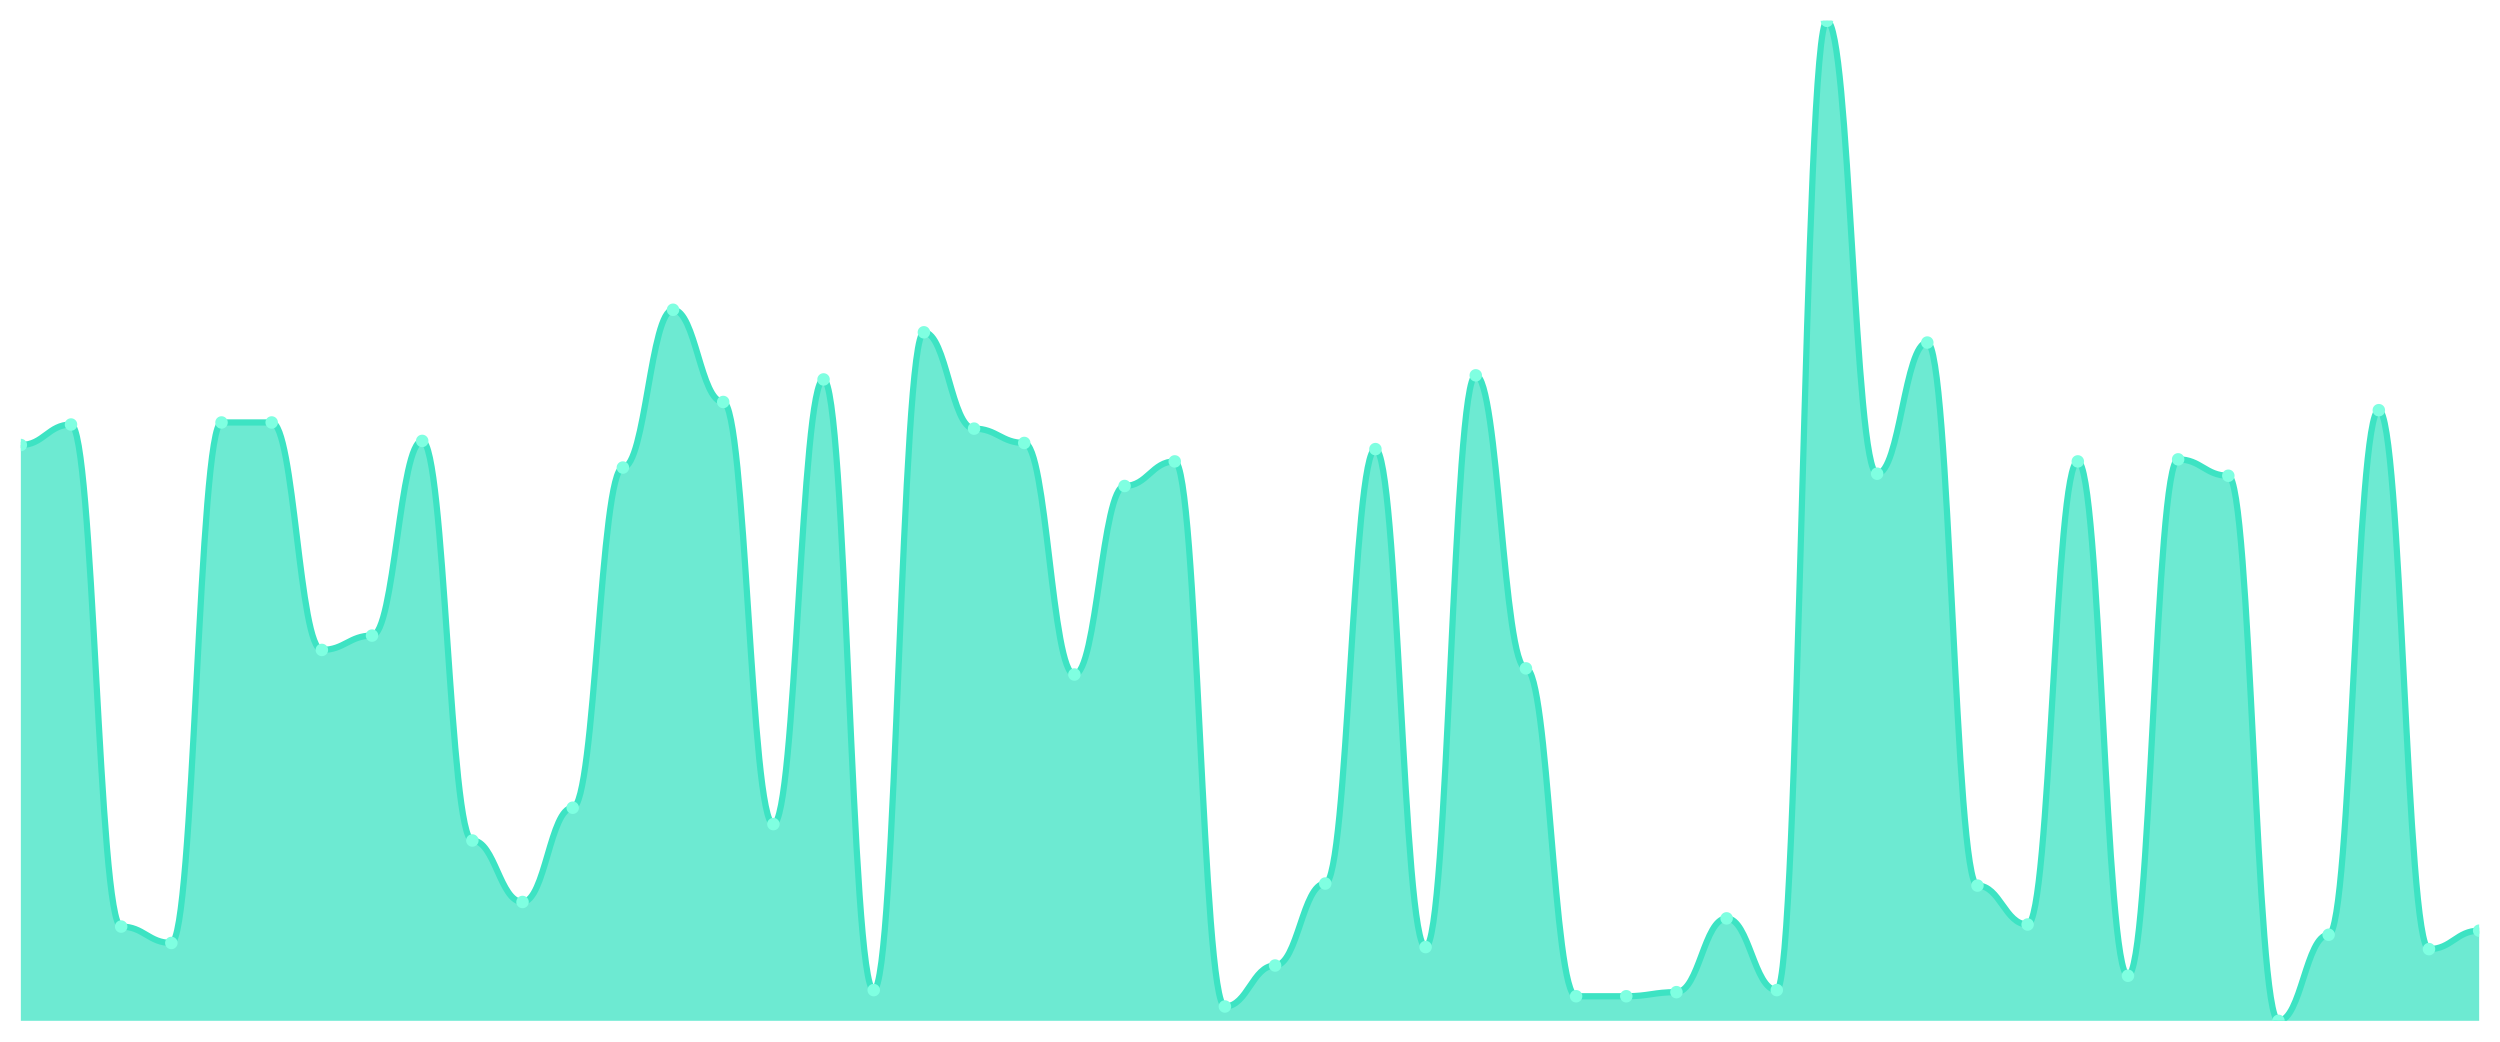
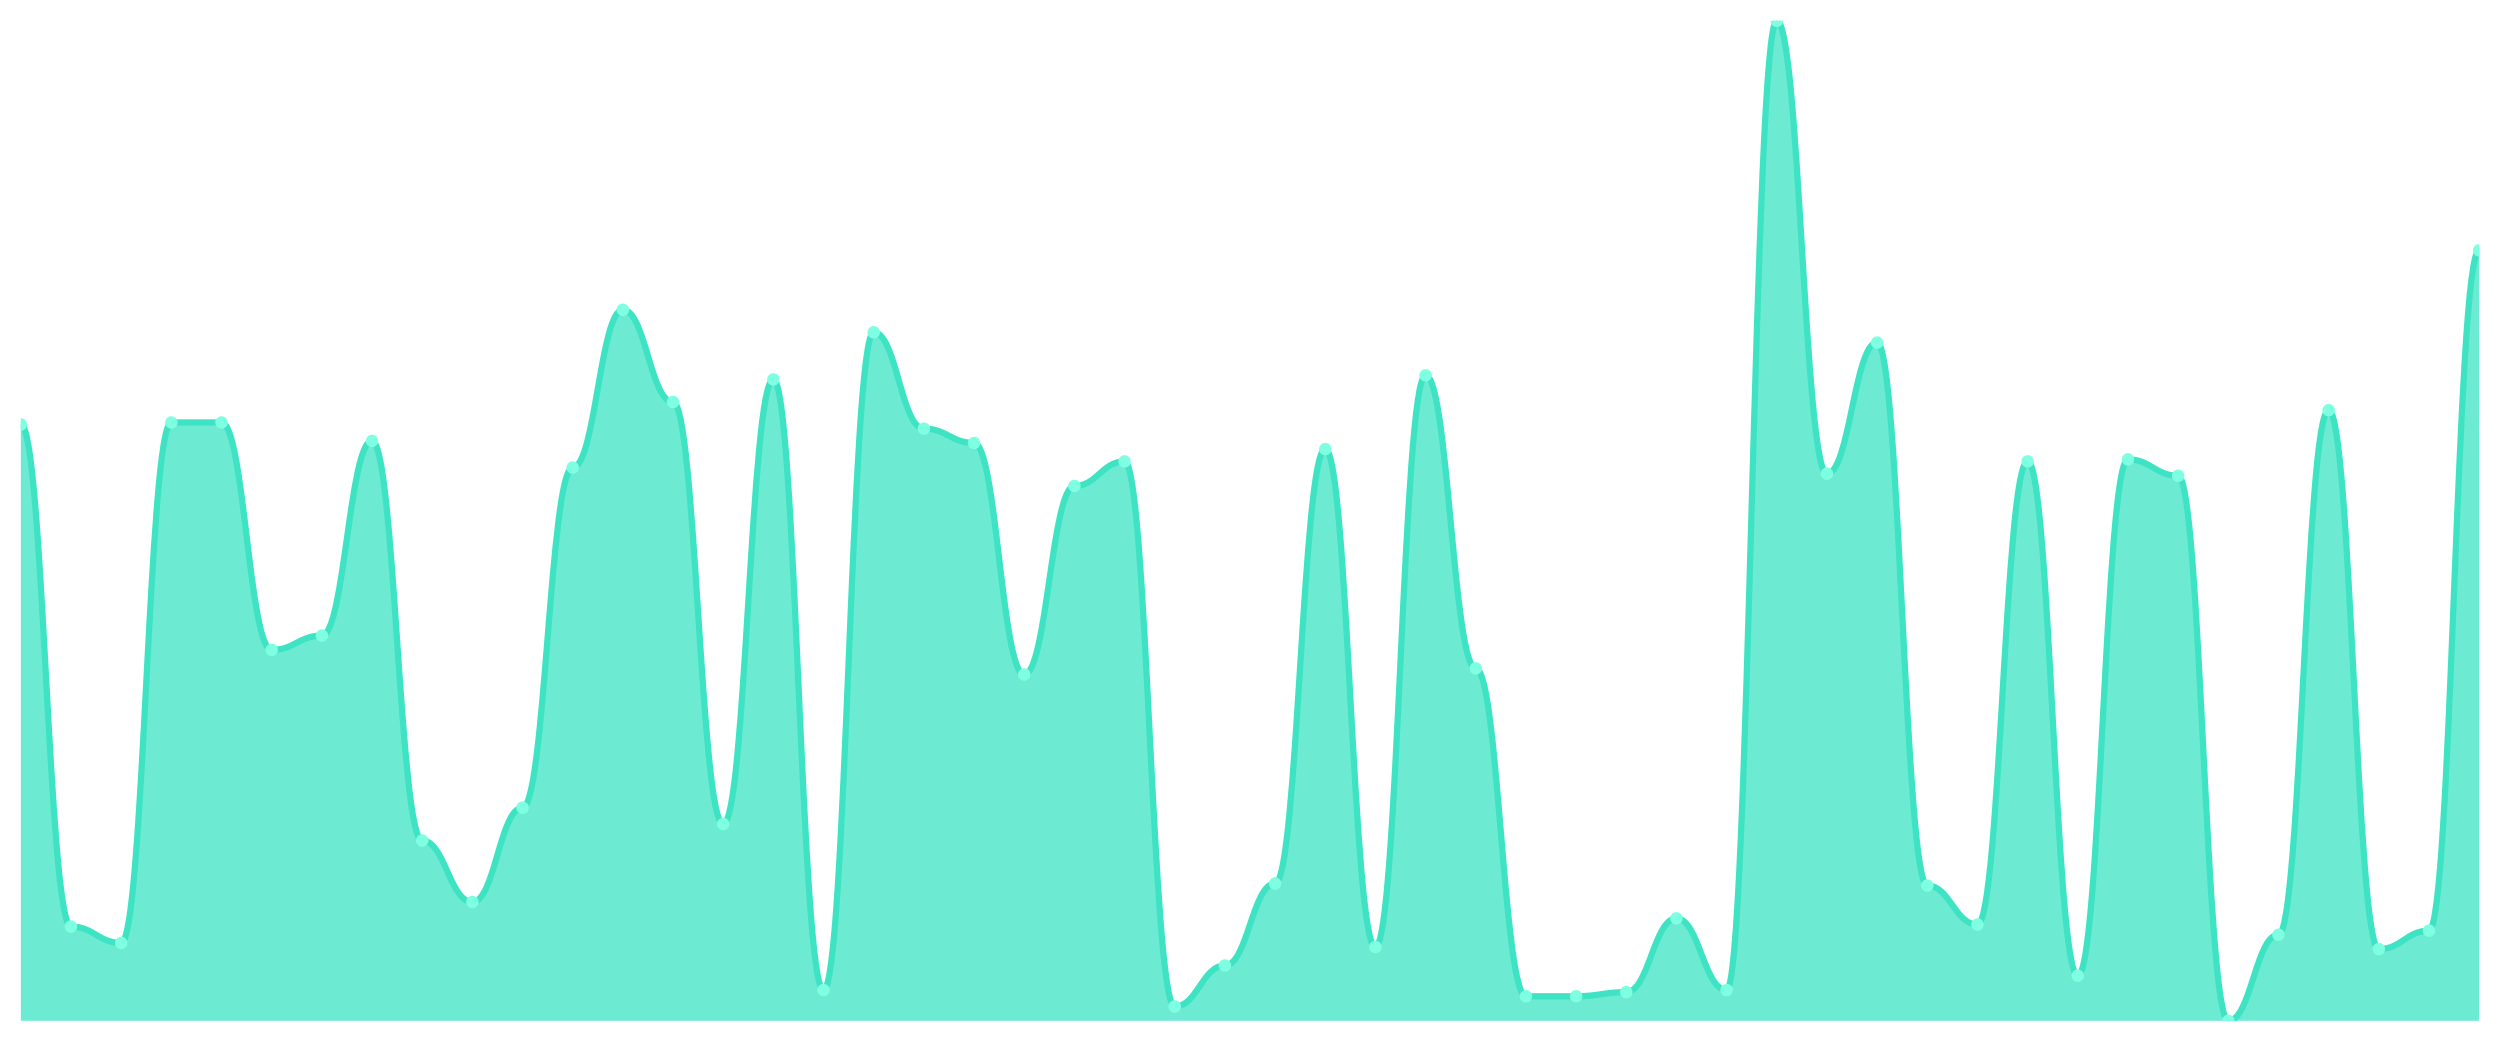
<svg xmlns="http://www.w3.org/2000/svg" viewBox="0 0 1200 500" width="1200" height="500">
  <defs>
    <clipPath id="c">
      <rect x="10" y="10" width="1180" height="480" />
    </clipPath>
  </defs>
  <rect width="1200" height="500" fill="none" />
  <g clip-path="url(#c)">
-     <path d="M 10,490 L 10,213.607 C 20.837,213.607 23.245,203.77 34.082,203.77 C 44.918,203.77 47.327,444.754 58.163,444.754 C 69,444.754 71.408,452.623 82.245,452.623 C 93.082,452.623 95.49,202.787 106.327,202.787 C 117.163,202.787 119.571,202.787 130.408,202.787 C 141.245,202.787 143.653,311.967 154.49,311.967 C 165.327,311.967 167.735,305.082 178.571,305.082 C 189.408,305.082 191.816,211.639 202.653,211.639 C 213.49,211.639 215.898,403.443 226.735,403.443 C 237.571,403.443 239.98,432.951 250.816,432.951 C 261.653,432.951 264.061,387.705 274.898,387.705 C 285.735,387.705 288.143,224.426 298.98,224.426 C 309.816,224.426 312.224,148.689 323.061,148.689 C 333.898,148.689 336.306,192.951 347.143,192.951 C 357.98,192.951 360.388,395.574 371.224,395.574 C 382.061,395.574 384.469,182.131 395.306,182.131 C 406.143,182.131 408.551,475.246 419.388,475.246 C 430.224,475.246 432.633,159.508 443.469,159.508 C 454.306,159.508 456.714,205.738 467.551,205.738 C 478.388,205.738 480.796,212.623 491.633,212.623 C 502.469,212.623 504.878,323.77 515.714,323.77 C 526.551,323.77 528.959,233.279 539.796,233.279 C 550.633,233.279 553.041,221.475 563.878,221.475 C 574.714,221.475 577.122,483.115 587.959,483.115 C 598.796,483.115 601.204,463.443 612.041,463.443 C 622.878,463.443 625.286,424.098 636.122,424.098 C 646.959,424.098 649.367,215.574 660.204,215.574 C 671.041,215.574 673.449,454.59 684.286,454.59 C 695.122,454.59 697.531,180.164 708.367,180.164 C 719.204,180.164 721.612,320.82 732.449,320.82 C 743.286,320.82 745.694,478.197 756.531,478.197 C 767.367,478.197 769.776,478.197 780.612,478.197 C 791.449,478.197 793.857,476.23 804.694,476.23 C 815.531,476.23 817.939,440.82 828.776,440.82 C 839.612,440.82 842.02,475.246 852.857,475.246 C 863.694,475.246 866.102,10 876.939,10 C 887.776,10 890.184,227.377 901.02,227.377 C 911.857,227.377 914.265,164.426 925.102,164.426 C 935.939,164.426 938.347,425.082 949.184,425.082 C 960.02,425.082 962.429,443.77 973.265,443.77 C 984.102,443.77 986.51,221.475 997.347,221.475 C 1008.184,221.475 1010.592,468.361 1021.429,468.361 C 1032.265,468.361 1034.673,220.492 1045.51,220.492 C 1056.347,220.492 1058.755,228.361 1069.592,228.361 C 1080.429,228.361 1082.837,490 1093.673,490 C 1104.51,490 1106.918,448.689 1117.755,448.689 C 1128.592,448.689 1131,196.885 1141.837,196.885 C 1152.673,196.885 1155.082,455.574 1165.918,455.574 C 1176.755,455.574 1179.163,446.721 1190,446.721 L 1190,490 Z" fill="rgba(61,227,195,0.75)" />
-     <path d="M 10,213.607 C 20.837,213.607 23.245,203.77 34.082,203.77 C 44.918,203.77 47.327,444.754 58.163,444.754 C 69,444.754 71.408,452.623 82.245,452.623 C 93.082,452.623 95.49,202.787 106.327,202.787 C 117.163,202.787 119.571,202.787 130.408,202.787 C 141.245,202.787 143.653,311.967 154.49,311.967 C 165.327,311.967 167.735,305.082 178.571,305.082 C 189.408,305.082 191.816,211.639 202.653,211.639 C 213.49,211.639 215.898,403.443 226.735,403.443 C 237.571,403.443 239.98,432.951 250.816,432.951 C 261.653,432.951 264.061,387.705 274.898,387.705 C 285.735,387.705 288.143,224.426 298.98,224.426 C 309.816,224.426 312.224,148.689 323.061,148.689 C 333.898,148.689 336.306,192.951 347.143,192.951 C 357.98,192.951 360.388,395.574 371.224,395.574 C 382.061,395.574 384.469,182.131 395.306,182.131 C 406.143,182.131 408.551,475.246 419.388,475.246 C 430.224,475.246 432.633,159.508 443.469,159.508 C 454.306,159.508 456.714,205.738 467.551,205.738 C 478.388,205.738 480.796,212.623 491.633,212.623 C 502.469,212.623 504.878,323.77 515.714,323.77 C 526.551,323.77 528.959,233.279 539.796,233.279 C 550.633,233.279 553.041,221.475 563.878,221.475 C 574.714,221.475 577.122,483.115 587.959,483.115 C 598.796,483.115 601.204,463.443 612.041,463.443 C 622.878,463.443 625.286,424.098 636.122,424.098 C 646.959,424.098 649.367,215.574 660.204,215.574 C 671.041,215.574 673.449,454.59 684.286,454.59 C 695.122,454.59 697.531,180.164 708.367,180.164 C 719.204,180.164 721.612,320.82 732.449,320.82 C 743.286,320.82 745.694,478.197 756.531,478.197 C 767.367,478.197 769.776,478.197 780.612,478.197 C 791.449,478.197 793.857,476.23 804.694,476.23 C 815.531,476.23 817.939,440.82 828.776,440.82 C 839.612,440.82 842.02,475.246 852.857,475.246 C 863.694,475.246 866.102,10 876.939,10 C 887.776,10 890.184,227.377 901.02,227.377 C 911.857,227.377 914.265,164.426 925.102,164.426 C 935.939,164.426 938.347,425.082 949.184,425.082 C 960.02,425.082 962.429,443.77 973.265,443.77 C 984.102,443.77 986.51,221.475 997.347,221.475 C 1008.184,221.475 1010.592,468.361 1021.429,468.361 C 1032.265,468.361 1034.673,220.492 1045.51,220.492 C 1056.347,220.492 1058.755,228.361 1069.592,228.361 C 1080.429,228.361 1082.837,490 1093.673,490 C 1104.51,490 1106.918,448.689 1117.755,448.689 C 1128.592,448.689 1131,196.885 1141.837,196.885 C 1152.673,196.885 1155.082,455.574 1165.918,455.574 C 1176.755,455.574 1179.163,446.721 1190,446.721" fill="none" stroke="#3de3c3" stroke-width="3" stroke-linecap="round" stroke-linejoin="round" />
-     <circle cx="10" cy="213.607" r="3" fill="#7fffe1" />
-     <circle cx="34.082" cy="203.77" r="3" fill="#7fffe1" />
-     <circle cx="58.163" cy="444.754" r="3" fill="#7fffe1" />
-     <circle cx="82.245" cy="452.623" r="3" fill="#7fffe1" />
+     <path d="M 10,490 L 10,203.77 C 20.837,203.77 23.245,444.754 34.082,444.754 C 44.918,444.754 47.327,452.623 58.163,452.623 C 69,452.623 71.408,202.787 82.245,202.787 C 93.082,202.787 95.49,202.787 106.327,202.787 C 117.163,202.787 119.571,311.967 130.408,311.967 C 141.245,311.967 143.653,305.082 154.49,305.082 C 165.327,305.082 167.735,211.639 178.571,211.639 C 189.408,211.639 191.816,403.443 202.653,403.443 C 213.49,403.443 215.898,432.951 226.735,432.951 C 237.571,432.951 239.98,387.705 250.816,387.705 C 261.653,387.705 264.061,224.426 274.898,224.426 C 285.735,224.426 288.143,148.689 298.98,148.689 C 309.816,148.689 312.224,192.951 323.061,192.951 C 333.898,192.951 336.306,395.574 347.143,395.574 C 357.98,395.574 360.388,182.131 371.224,182.131 C 382.061,182.131 384.469,475.246 395.306,475.246 C 406.143,475.246 408.551,159.508 419.388,159.508 C 430.224,159.508 432.633,205.738 443.469,205.738 C 454.306,205.738 456.714,212.623 467.551,212.623 C 478.388,212.623 480.796,323.77 491.633,323.77 C 502.469,323.77 504.878,233.279 515.714,233.279 C 526.551,233.279 528.959,221.475 539.796,221.475 C 550.633,221.475 553.041,483.115 563.878,483.115 C 574.714,483.115 577.122,463.443 587.959,463.443 C 598.796,463.443 601.204,424.098 612.041,424.098 C 622.878,424.098 625.286,215.574 636.122,215.574 C 646.959,215.574 649.367,454.59 660.204,454.59 C 671.041,454.59 673.449,180.164 684.286,180.164 C 695.122,180.164 697.531,320.82 708.367,320.82 C 719.204,320.82 721.612,478.197 732.449,478.197 C 743.286,478.197 745.694,478.197 756.531,478.197 C 767.367,478.197 769.776,476.23 780.612,476.23 C 791.449,476.23 793.857,440.82 804.694,440.82 C 815.531,440.82 817.939,475.246 828.776,475.246 C 839.612,475.246 842.02,10 852.857,10 C 863.694,10 866.102,227.377 876.939,227.377 C 887.776,227.377 890.184,164.426 901.02,164.426 C 911.857,164.426 914.265,425.082 925.102,425.082 C 935.939,425.082 938.347,443.77 949.184,443.77 C 960.02,443.77 962.429,221.475 973.265,221.475 C 984.102,221.475 986.51,468.361 997.347,468.361 C 1008.184,468.361 1010.592,220.492 1021.429,220.492 C 1032.265,220.492 1034.673,228.361 1045.51,228.361 C 1056.347,228.361 1058.755,490 1069.592,490 C 1080.429,490 1082.837,448.689 1093.673,448.689 C 1104.51,448.689 1106.918,196.885 1117.755,196.885 C 1128.592,196.885 1131,455.574 1141.837,455.574 C 1152.673,455.574 1155.082,446.721 1165.918,446.721 C 1176.755,446.721 1179.163,120.164 1190,120.164 L 1190,490 Z" fill="rgba(61,227,195,0.75)" />
+     <path d="M 10,203.77 C 20.837,203.77 23.245,444.754 34.082,444.754 C 44.918,444.754 47.327,452.623 58.163,452.623 C 69,452.623 71.408,202.787 82.245,202.787 C 93.082,202.787 95.49,202.787 106.327,202.787 C 117.163,202.787 119.571,311.967 130.408,311.967 C 141.245,311.967 143.653,305.082 154.49,305.082 C 165.327,305.082 167.735,211.639 178.571,211.639 C 189.408,211.639 191.816,403.443 202.653,403.443 C 213.49,403.443 215.898,432.951 226.735,432.951 C 237.571,432.951 239.98,387.705 250.816,387.705 C 261.653,387.705 264.061,224.426 274.898,224.426 C 285.735,224.426 288.143,148.689 298.98,148.689 C 309.816,148.689 312.224,192.951 323.061,192.951 C 333.898,192.951 336.306,395.574 347.143,395.574 C 357.98,395.574 360.388,182.131 371.224,182.131 C 382.061,182.131 384.469,475.246 395.306,475.246 C 406.143,475.246 408.551,159.508 419.388,159.508 C 430.224,159.508 432.633,205.738 443.469,205.738 C 454.306,205.738 456.714,212.623 467.551,212.623 C 478.388,212.623 480.796,323.77 491.633,323.77 C 502.469,323.77 504.878,233.279 515.714,233.279 C 526.551,233.279 528.959,221.475 539.796,221.475 C 550.633,221.475 553.041,483.115 563.878,483.115 C 574.714,483.115 577.122,463.443 587.959,463.443 C 598.796,463.443 601.204,424.098 612.041,424.098 C 622.878,424.098 625.286,215.574 636.122,215.574 C 646.959,215.574 649.367,454.59 660.204,454.59 C 671.041,454.59 673.449,180.164 684.286,180.164 C 695.122,180.164 697.531,320.82 708.367,320.82 C 719.204,320.82 721.612,478.197 732.449,478.197 C 743.286,478.197 745.694,478.197 756.531,478.197 C 767.367,478.197 769.776,476.23 780.612,476.23 C 791.449,476.23 793.857,440.82 804.694,440.82 C 815.531,440.82 817.939,475.246 828.776,475.246 C 839.612,475.246 842.02,10 852.857,10 C 863.694,10 866.102,227.377 876.939,227.377 C 887.776,227.377 890.184,164.426 901.02,164.426 C 911.857,164.426 914.265,425.082 925.102,425.082 C 935.939,425.082 938.347,443.77 949.184,443.77 C 960.02,443.77 962.429,221.475 973.265,221.475 C 984.102,221.475 986.51,468.361 997.347,468.361 C 1008.184,468.361 1010.592,220.492 1021.429,220.492 C 1032.265,220.492 1034.673,228.361 1045.51,228.361 C 1056.347,228.361 1058.755,490 1069.592,490 C 1080.429,490 1082.837,448.689 1093.673,448.689 C 1104.51,448.689 1106.918,196.885 1117.755,196.885 C 1128.592,196.885 1131,455.574 1141.837,455.574 C 1152.673,455.574 1155.082,446.721 1165.918,446.721 C 1176.755,446.721 1179.163,120.164 1190,120.164" fill="none" stroke="#3de3c3" stroke-width="3" stroke-linecap="round" stroke-linejoin="round" />
+     <circle cx="10" cy="203.77" r="3" fill="#7fffe1" />
+     <circle cx="34.082" cy="444.754" r="3" fill="#7fffe1" />
+     <circle cx="58.163" cy="452.623" r="3" fill="#7fffe1" />
+     <circle cx="82.245" cy="202.787" r="3" fill="#7fffe1" />
    <circle cx="106.327" cy="202.787" r="3" fill="#7fffe1" />
-     <circle cx="130.408" cy="202.787" r="3" fill="#7fffe1" />
-     <circle cx="154.49" cy="311.967" r="3" fill="#7fffe1" />
-     <circle cx="178.571" cy="305.082" r="3" fill="#7fffe1" />
-     <circle cx="202.653" cy="211.639" r="3" fill="#7fffe1" />
-     <circle cx="226.735" cy="403.443" r="3" fill="#7fffe1" />
-     <circle cx="250.816" cy="432.951" r="3" fill="#7fffe1" />
-     <circle cx="274.898" cy="387.705" r="3" fill="#7fffe1" />
-     <circle cx="298.98" cy="224.426" r="3" fill="#7fffe1" />
-     <circle cx="323.061" cy="148.689" r="3" fill="#7fffe1" />
-     <circle cx="347.143" cy="192.951" r="3" fill="#7fffe1" />
-     <circle cx="371.224" cy="395.574" r="3" fill="#7fffe1" />
-     <circle cx="395.306" cy="182.131" r="3" fill="#7fffe1" />
-     <circle cx="419.388" cy="475.246" r="3" fill="#7fffe1" />
-     <circle cx="443.469" cy="159.508" r="3" fill="#7fffe1" />
-     <circle cx="467.551" cy="205.738" r="3" fill="#7fffe1" />
-     <circle cx="491.633" cy="212.623" r="3" fill="#7fffe1" />
-     <circle cx="515.714" cy="323.77" r="3" fill="#7fffe1" />
-     <circle cx="539.796" cy="233.279" r="3" fill="#7fffe1" />
-     <circle cx="563.878" cy="221.475" r="3" fill="#7fffe1" />
-     <circle cx="587.959" cy="483.115" r="3" fill="#7fffe1" />
-     <circle cx="612.041" cy="463.443" r="3" fill="#7fffe1" />
-     <circle cx="636.122" cy="424.098" r="3" fill="#7fffe1" />
-     <circle cx="660.204" cy="215.574" r="3" fill="#7fffe1" />
-     <circle cx="684.286" cy="454.59" r="3" fill="#7fffe1" />
-     <circle cx="708.367" cy="180.164" r="3" fill="#7fffe1" />
-     <circle cx="732.449" cy="320.82" r="3" fill="#7fffe1" />
+     <circle cx="130.408" cy="311.967" r="3" fill="#7fffe1" />
+     <circle cx="154.49" cy="305.082" r="3" fill="#7fffe1" />
+     <circle cx="178.571" cy="211.639" r="3" fill="#7fffe1" />
+     <circle cx="202.653" cy="403.443" r="3" fill="#7fffe1" />
+     <circle cx="226.735" cy="432.951" r="3" fill="#7fffe1" />
+     <circle cx="250.816" cy="387.705" r="3" fill="#7fffe1" />
+     <circle cx="274.898" cy="224.426" r="3" fill="#7fffe1" />
+     <circle cx="298.98" cy="148.689" r="3" fill="#7fffe1" />
+     <circle cx="323.061" cy="192.951" r="3" fill="#7fffe1" />
+     <circle cx="347.143" cy="395.574" r="3" fill="#7fffe1" />
+     <circle cx="371.224" cy="182.131" r="3" fill="#7fffe1" />
+     <circle cx="395.306" cy="475.246" r="3" fill="#7fffe1" />
+     <circle cx="419.388" cy="159.508" r="3" fill="#7fffe1" />
+     <circle cx="443.469" cy="205.738" r="3" fill="#7fffe1" />
+     <circle cx="467.551" cy="212.623" r="3" fill="#7fffe1" />
+     <circle cx="491.633" cy="323.77" r="3" fill="#7fffe1" />
+     <circle cx="515.714" cy="233.279" r="3" fill="#7fffe1" />
+     <circle cx="539.796" cy="221.475" r="3" fill="#7fffe1" />
+     <circle cx="563.878" cy="483.115" r="3" fill="#7fffe1" />
+     <circle cx="587.959" cy="463.443" r="3" fill="#7fffe1" />
+     <circle cx="612.041" cy="424.098" r="3" fill="#7fffe1" />
+     <circle cx="636.122" cy="215.574" r="3" fill="#7fffe1" />
+     <circle cx="660.204" cy="454.59" r="3" fill="#7fffe1" />
+     <circle cx="684.286" cy="180.164" r="3" fill="#7fffe1" />
+     <circle cx="708.367" cy="320.82" r="3" fill="#7fffe1" />
+     <circle cx="732.449" cy="478.197" r="3" fill="#7fffe1" />
    <circle cx="756.531" cy="478.197" r="3" fill="#7fffe1" />
-     <circle cx="780.612" cy="478.197" r="3" fill="#7fffe1" />
-     <circle cx="804.694" cy="476.23" r="3" fill="#7fffe1" />
-     <circle cx="828.776" cy="440.82" r="3" fill="#7fffe1" />
-     <circle cx="852.857" cy="475.246" r="3" fill="#7fffe1" />
-     <circle cx="876.939" cy="10" r="3" fill="#7fffe1" />
-     <circle cx="901.02" cy="227.377" r="3" fill="#7fffe1" />
-     <circle cx="925.102" cy="164.426" r="3" fill="#7fffe1" />
-     <circle cx="949.184" cy="425.082" r="3" fill="#7fffe1" />
-     <circle cx="973.265" cy="443.77" r="3" fill="#7fffe1" />
-     <circle cx="997.347" cy="221.475" r="3" fill="#7fffe1" />
-     <circle cx="1021.429" cy="468.361" r="3" fill="#7fffe1" />
-     <circle cx="1045.51" cy="220.492" r="3" fill="#7fffe1" />
-     <circle cx="1069.592" cy="228.361" r="3" fill="#7fffe1" />
-     <circle cx="1093.673" cy="490" r="3" fill="#7fffe1" />
-     <circle cx="1117.755" cy="448.689" r="3" fill="#7fffe1" />
-     <circle cx="1141.837" cy="196.885" r="3" fill="#7fffe1" />
-     <circle cx="1165.918" cy="455.574" r="3" fill="#7fffe1" />
-     <circle cx="1190" cy="446.721" r="3" fill="#7fffe1" />
+     <circle cx="780.612" cy="476.23" r="3" fill="#7fffe1" />
+     <circle cx="804.694" cy="440.82" r="3" fill="#7fffe1" />
+     <circle cx="828.776" cy="475.246" r="3" fill="#7fffe1" />
+     <circle cx="852.857" cy="10" r="3" fill="#7fffe1" />
+     <circle cx="876.939" cy="227.377" r="3" fill="#7fffe1" />
+     <circle cx="901.02" cy="164.426" r="3" fill="#7fffe1" />
+     <circle cx="925.102" cy="425.082" r="3" fill="#7fffe1" />
+     <circle cx="949.184" cy="443.77" r="3" fill="#7fffe1" />
+     <circle cx="973.265" cy="221.475" r="3" fill="#7fffe1" />
+     <circle cx="997.347" cy="468.361" r="3" fill="#7fffe1" />
+     <circle cx="1021.429" cy="220.492" r="3" fill="#7fffe1" />
+     <circle cx="1045.51" cy="228.361" r="3" fill="#7fffe1" />
+     <circle cx="1069.592" cy="490" r="3" fill="#7fffe1" />
+     <circle cx="1093.673" cy="448.689" r="3" fill="#7fffe1" />
+     <circle cx="1117.755" cy="196.885" r="3" fill="#7fffe1" />
+     <circle cx="1141.837" cy="455.574" r="3" fill="#7fffe1" />
+     <circle cx="1165.918" cy="446.721" r="3" fill="#7fffe1" />
+     <circle cx="1190" cy="120.164" r="3" fill="#7fffe1" />
  </g>
</svg>
